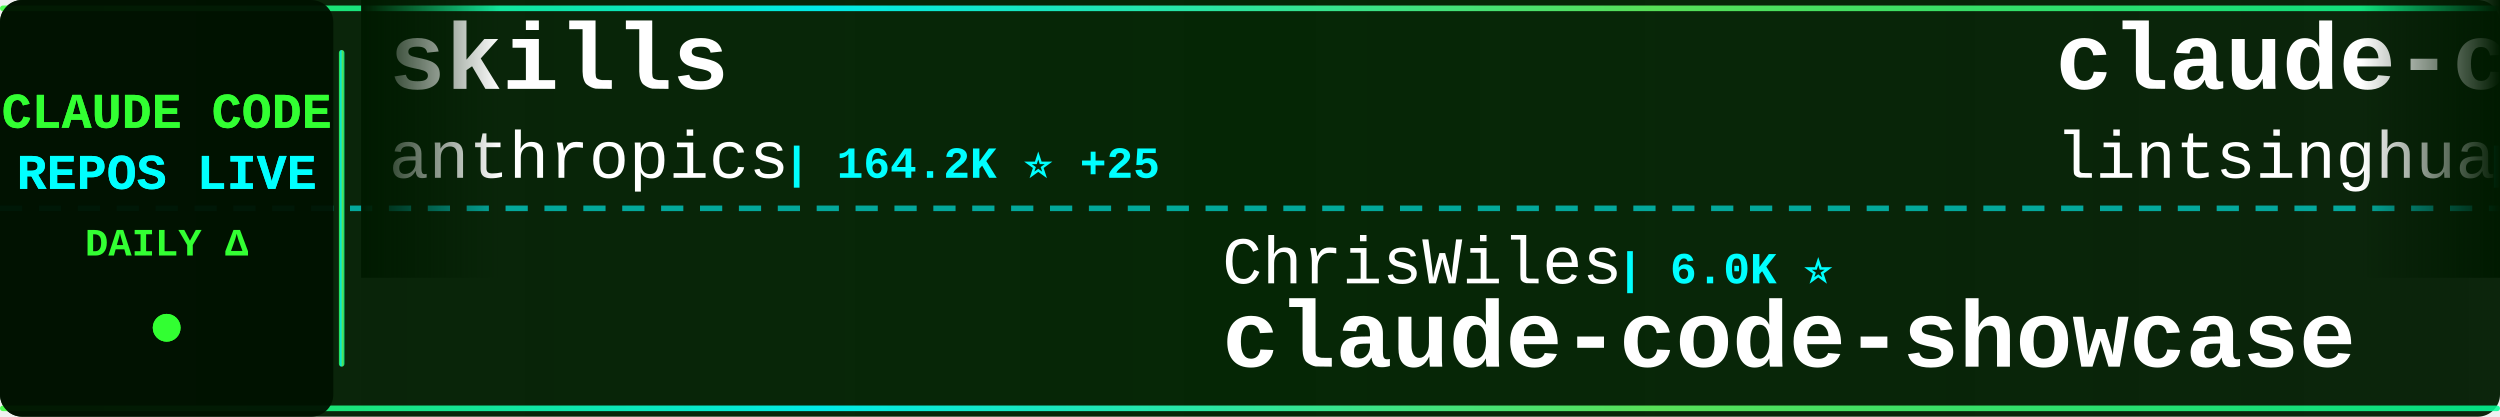
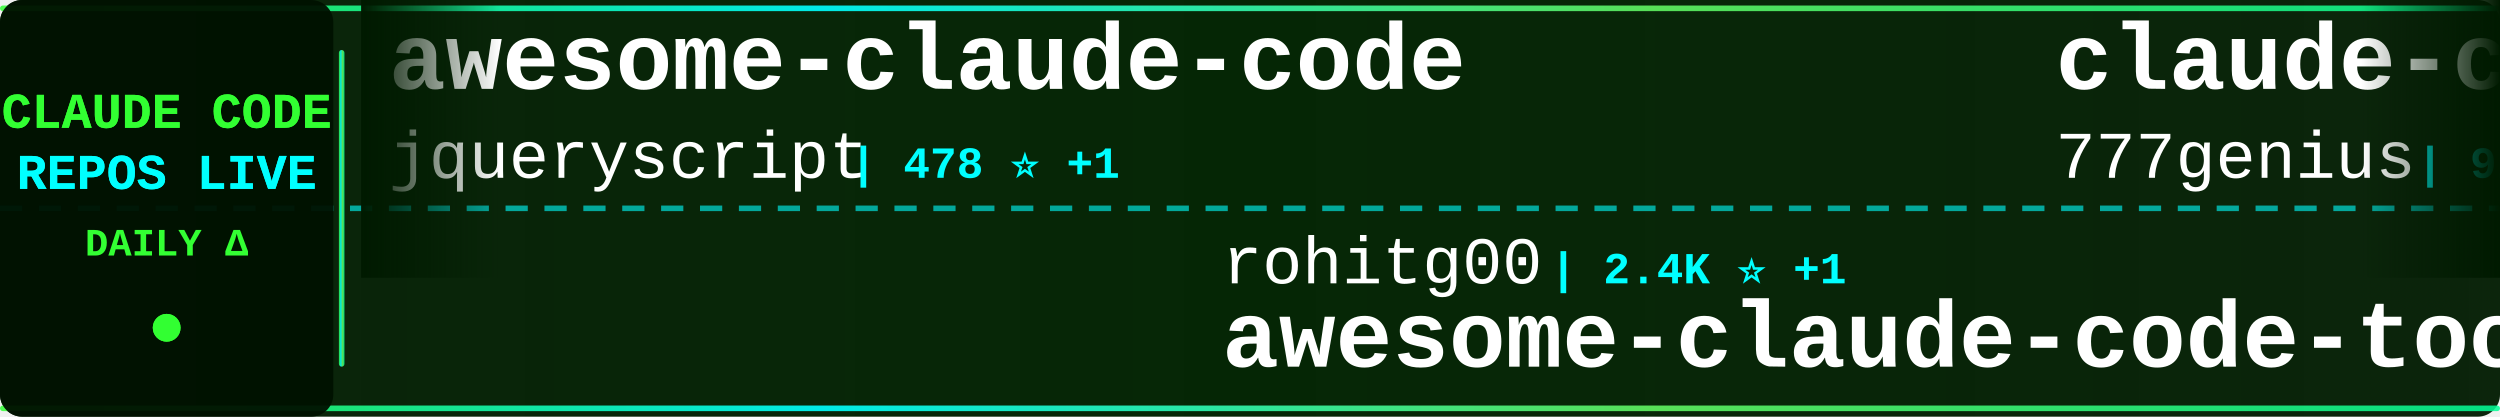
<svg xmlns="http://www.w3.org/2000/svg" width="900" height="150">
  <defs>
    <linearGradient id="tickerBg" x1="0%" y1="0%" x2="100%" y2="0%">
      <stop offset="0%" style="stop-color:#001a00;stop-opacity:0.95" />
      <stop offset="50%" style="stop-color:#002200;stop-opacity:0.98" />
      <stop offset="100%" style="stop-color:#001a00;stop-opacity:0.95" />
    </linearGradient>
    <linearGradient id="borderGrad" x1="0%" y1="0%" x2="100%" y2="0%">
      <stop offset="0%" style="stop-color:#33ff33;stop-opacity:0.85">
        <animate attributeName="stop-opacity" values="0.85;1;0.85" dur="2s" repeatCount="indefinite" />
      </stop>
      <stop offset="33%" style="stop-color:#00ffff;stop-opacity:0.9">
        <animate attributeName="stop-opacity" values="0.9;1;0.9" dur="2.2s" repeatCount="indefinite" />
      </stop>
      <stop offset="66%" style="stop-color:#66ff66;stop-opacity:0.85">
        <animate attributeName="stop-opacity" values="0.85;1;0.85" dur="1.8s" repeatCount="indefinite" />
      </stop>
      <stop offset="100%" style="stop-color:#00ff99;stop-opacity:0.85">
        <animate attributeName="stop-opacity" values="0.85;1;0.85" dur="2s" repeatCount="indefinite" />
      </stop>
    </linearGradient>
    <filter id="textGlow">
      <feGaussianBlur stdDeviation="0.1" result="coloredBlur" />
      <feMerge>
        <feMergeNode in="coloredBlur" />
        <feMergeNode in="SourceGraphic" />
      </feMerge>
    </filter>
    <filter id="metricGlow">
      <feGaussianBlur stdDeviation="0.2" result="coloredBlur" />
      <feMerge>
        <feMergeNode in="coloredBlur" />
        <feMergeNode in="SourceGraphic" />
      </feMerge>
    </filter>
    <linearGradient id="leftFade" x1="0%" y1="0%" x2="100%" y2="0%">
      <stop offset="0%" style="stop-color:#001a00;stop-opacity:1" />
      <stop offset="100%" style="stop-color:#001a00;stop-opacity:0" />
    </linearGradient>
    <linearGradient id="rightFade" x1="0%" y1="0%" x2="100%" y2="0%">
      <stop offset="0%" style="stop-color:#001a00;stop-opacity:0" />
      <stop offset="100%" style="stop-color:#001a00;stop-opacity:1" />
    </linearGradient>
  </defs>
  <rect width="900" height="150" fill="url(#tickerBg)" rx="8" />
  <rect x="0" y="2" width="900" height="2" fill="url(#borderGrad)" rx="1" />
  <rect x="0" y="146" width="900" height="2" fill="url(#borderGrad)" rx="1" />
  <line x1="0" y1="75" x2="900" y2="75" stroke="#00ffff" stroke-width="2" stroke-dasharray="8 6" opacity="0.6" />
  <rect x="0" y="0" width="120" height="150" fill="#001100" opacity="0.95" rx="8" />
  <text x="60" y="46" font-family="'Courier New', monospace" font-size="18" font-weight="bold" fill="#33ff33" text-anchor="middle" filter="url(#textGlow)">
    CLAUDE CODE
  </text>
  <text x="60" y="68" font-family="'Courier New', monospace" font-size="18" font-weight="bold" fill="#00ffff" text-anchor="middle" filter="url(#textGlow)">
    REPOS LIVE
  </text>
  <text x="60" y="92" font-family="'Courier New', monospace" font-size="14" font-weight="bold" fill="#33ff33" text-anchor="middle">
    DAILY Δ
  </text>
  <circle cx="60" cy="118" r="5" fill="#33ff33" filter="url(#metricGlow)">
    <animate attributeName="r" values="4;6;4" dur="1.5s" repeatCount="indefinite" />
    <animate attributeName="opacity" values="0.6;1;0.6" dur="1.5s" repeatCount="indefinite" />
  </circle>
  <rect x="122" y="18" width="2" height="114" fill="url(#borderGrad)" rx="1" />
  <clipPath id="tickerClip">
    <rect x="130" y="0" width="770" height="150" />
  </clipPath>
  <g clip-path="url(#tickerClip)">
    <g id="tickerItems">
      <animateTransform attributeName="transform" attributeType="XML" type="translate" from="0 0" to="-3000 0" dur="54s" repeatCount="indefinite" />
      <g transform="translate(0, 0)">
-         <text x="140" y="32" font-family="'Courier New', monospace" font-size="34" font-weight="bold" fill="#ffffff">skills</text>
-         <text x="140" y="64" font-family="'Courier New', monospace" font-size="24" font-weight="normal" fill="#ffffff" opacity="1.0">anthropics</text>
-         <text x="282" y="64" font-family="'Courier New', monospace" font-size="16" font-weight="bold" fill="#00ffff"> | 164.2K ⭐ +25</text>
+         <text x="140" y="32" font-family="'Courier New', monospace" font-size="34" font-weight="bold" fill="#ffffff">awesome-claude-code</text>
+         <text x="140" y="64" font-family="'Courier New', monospace" font-size="24" font-weight="normal" fill="#ffffff" opacity="1.0">jqueryscript</text>
+         <text x="306" y="64" font-family="'Courier New', monospace" font-size="16" font-weight="bold" fill="#00ffff"> | 478 ⭐ +1</text>
      </g>
      <g transform="translate(300, 0)">
-         <text x="140" y="102" font-family="'Courier New', monospace" font-size="24" font-weight="normal" fill="#ffffff" opacity="1.0">ChrisWiles</text>
-         <text x="282" y="102" font-family="'Courier New', monospace" font-size="16" font-weight="bold" fill="#00ffff"> | 6.0K ⭐</text>
-         <text x="140" y="132" font-family="'Courier New', monospace" font-size="34" font-weight="bold" fill="#ffffff">claude-code-showcase</text>
-       </g>
-       <g transform="translate(600, 0)">
-         <text x="140" y="32" font-family="'Courier New', monospace" font-size="34" font-weight="bold" fill="#ffffff">claude-code-book</text>
-         <text x="140" y="64" font-family="'Courier New', monospace" font-size="24" font-weight="normal" fill="#ffffff" opacity="1.0">lintsinghua</text>
-         <text x="294" y="64" font-family="'Courier New', monospace" font-size="16" font-weight="bold" fill="#00ffff"> | 4.0K ⭐</text>
-       </g>
-       <g transform="translate(900, 0)">
-         <text x="140" y="102" font-family="'Courier New', monospace" font-size="24" font-weight="normal" fill="#ffffff" opacity="1.0">krusemediallc</text>
-         <text x="318" y="102" font-family="'Courier New', monospace" font-size="16" font-weight="bold" fill="#00ffff"> | 1.0K ⭐ +1</text>
-         <text x="140" y="132" font-family="'Courier New', monospace" font-size="34" font-weight="bold" fill="#ffffff">arcads-claude-code</text>
-       </g>
-       <g transform="translate(1200, 0)">
-         <text x="140" y="32" font-family="'Courier New', monospace" font-size="34" font-weight="bold" fill="#ffffff">claude-howto</text>
-         <text x="140" y="64" font-family="'Courier New', monospace" font-size="24" font-weight="normal" fill="#ffffff" opacity="1.0">luongnv89</text>
-         <text x="270" y="64" font-family="'Courier New', monospace" font-size="16" font-weight="bold" fill="#00ffff"> | 40.5K ⭐ +5</text>
-       </g>
-       <g transform="translate(1500, 0)">
-         <text x="140" y="102" font-family="'Courier New', monospace" font-size="24" font-weight="normal" fill="#ffffff" opacity="1.0">shanraisshan</text>
-         <text x="306" y="102" font-family="'Courier New', monospace" font-size="16" font-weight="bold" fill="#00ffff"> | 63.5K ⭐ +12</text>
-         <text x="140" y="132" font-family="'Courier New', monospace" font-size="34" font-weight="bold" fill="#ffffff">claude-code-best-practic...</text>
-       </g>
-       <g transform="translate(1800, 0)">
-         <text x="140" y="32" font-family="'Courier New', monospace" font-size="34" font-weight="bold" fill="#ffffff">claude-code-sourcemap</text>
-         <text x="140" y="64" font-family="'Courier New', monospace" font-size="24" font-weight="normal" fill="#ffffff" opacity="1.0">ChinaSiro</text>
-         <text x="270" y="64" font-family="'Courier New', monospace" font-size="16" font-weight="bold" fill="#00ffff"> | 9.6K ⭐ +1</text>
-       </g>
-       <g transform="translate(2100, 0)">
-         <text x="140" y="102" font-family="'Courier New', monospace" font-size="24" font-weight="normal" fill="#ffffff" opacity="1.0">Yeachan-Heo</text>
-         <text x="294" y="102" font-family="'Courier New', monospace" font-size="16" font-weight="bold" fill="#00ffff"> | 38.1K ⭐ +3</text>
-         <text x="140" y="132" font-family="'Courier New', monospace" font-size="34" font-weight="bold" fill="#ffffff">oh-my-claudecode</text>
-       </g>
-       <g transform="translate(2400, 0)">
-         <text x="140" y="32" font-family="'Courier New', monospace" font-size="34" font-weight="bold" fill="#ffffff">claude-code-source</text>
-         <text x="140" y="64" font-family="'Courier New', monospace" font-size="24" font-weight="normal" fill="#ffffff" opacity="1.0">AprilNEA</text>
-         <text x="258" y="64" font-family="'Courier New', monospace" font-size="16" font-weight="bold" fill="#00ffff"> | 392 ⭐</text>
-       </g>
-       <g transform="translate(2700, 0)">
        <text x="140" y="102" font-family="'Courier New', monospace" font-size="24" font-weight="normal" fill="#ffffff" opacity="1.0">rohitg00</text>
        <text x="258" y="102" font-family="'Courier New', monospace" font-size="16" font-weight="bold" fill="#00ffff"> | 2.4K ⭐ +1</text>
        <text x="140" y="132" font-family="'Courier New', monospace" font-size="34" font-weight="bold" fill="#ffffff">awesome-claude-code-tool...</text>
      </g>
+       <g transform="translate(600, 0)">
+         <text x="140" y="32" font-family="'Courier New', monospace" font-size="34" font-weight="bold" fill="#ffffff">claude-code-source-code</text>
+         <text x="140" y="64" font-family="'Courier New', monospace" font-size="24" font-weight="normal" fill="#ffffff" opacity="1.0">777genius</text>
+         <text x="270" y="64" font-family="'Courier New', monospace" font-size="16" font-weight="bold" fill="#00ffff"> | 920 ⭐</text>
+       </g>
+       <g transform="translate(900, 0)">
+         <text x="140" y="102" font-family="'Courier New', monospace" font-size="24" font-weight="normal" fill="#ffffff" opacity="1.0">zstmfhy</text>
+         <text x="246" y="102" font-family="'Courier New', monospace" font-size="16" font-weight="bold" fill="#00ffff"> | 190 ⭐</text>
+         <text x="140" y="132" font-family="'Courier New', monospace" font-size="34" font-weight="bold" fill="#ffffff">Claude-code</text>
+       </g>
+       <g transform="translate(1200, 0)">
+         <text x="140" y="32" font-family="'Courier New', monospace" font-size="34" font-weight="bold" fill="#ffffff">edmunds-claude-code</text>
+         <text x="140" y="64" font-family="'Courier New', monospace" font-size="24" font-weight="normal" fill="#ffffff" opacity="1.0">edmund-io</text>
+         <text x="270" y="64" font-family="'Courier New', monospace" font-size="16" font-weight="bold" fill="#00ffff"> | 1.5K ⭐</text>
+       </g>
+       <g transform="translate(1500, 0)">
+         <text x="140" y="102" font-family="'Courier New', monospace" font-size="24" font-weight="normal" fill="#ffffff" opacity="1.0">Windy3f3f3f3f</text>
+         <text x="318" y="102" font-family="'Courier New', monospace" font-size="16" font-weight="bold" fill="#00ffff"> | 3.3K ⭐ +2</text>
+         <text x="140" y="132" font-family="'Courier New', monospace" font-size="34" font-weight="bold" fill="#ffffff">how-claude-code-works</text>
+       </g>
+       <g transform="translate(1800, 0)">
+         <text x="140" y="32" font-family="'Courier New', monospace" font-size="34" font-weight="bold" fill="#ffffff">ClaudeCode</text>
+         <text x="140" y="64" font-family="'Courier New', monospace" font-size="24" font-weight="normal" fill="#ffffff" opacity="1.0">guanshan</text>
+         <text x="258" y="64" font-family="'Courier New', monospace" font-size="16" font-weight="bold" fill="#00ffff"> | 61 ⭐</text>
+       </g>
+       <g transform="translate(2100, 0)">
+         <text x="140" y="102" font-family="'Courier New', monospace" font-size="24" font-weight="normal" fill="#ffffff" opacity="1.0">Pimzino</text>
+         <text x="246" y="102" font-family="'Courier New', monospace" font-size="16" font-weight="bold" fill="#00ffff"> | 3.8K ⭐</text>
+         <text x="140" y="132" font-family="'Courier New', monospace" font-size="34" font-weight="bold" fill="#ffffff">claude-code-spec-workflo...</text>
+       </g>
+       <g transform="translate(2400, 0)">
+         <text x="140" y="32" font-family="'Courier New', monospace" font-size="34" font-weight="bold" fill="#ffffff">arcads-claude-code</text>
+         <text x="140" y="64" font-family="'Courier New', monospace" font-size="24" font-weight="normal" fill="#ffffff" opacity="1.0">krusemediallc</text>
+         <text x="318" y="64" font-family="'Courier New', monospace" font-size="16" font-weight="bold" fill="#00ffff"> | 1.0K ⭐</text>
+       </g>
+       <g transform="translate(2700, 0)">
+         <text x="140" y="102" font-family="'Courier New', monospace" font-size="24" font-weight="normal" fill="#ffffff" opacity="1.0">AICoderTudou</text>
+         <text x="306" y="102" font-family="'Courier New', monospace" font-size="16" font-weight="bold" fill="#00ffff"> | 497 ⭐</text>
+         <text x="140" y="132" font-family="'Courier New', monospace" font-size="34" font-weight="bold" fill="#ffffff">claude-code-tudou</text>
+       </g>
      <g transform="translate(3000, 0)">
-         <text x="140" y="32" font-family="'Courier New', monospace" font-size="34" font-weight="bold" fill="#ffffff">skills</text>
-         <text x="140" y="64" font-family="'Courier New', monospace" font-size="24" font-weight="normal" fill="#ffffff" opacity="1.0">anthropics</text>
-         <text x="282" y="64" font-family="'Courier New', monospace" font-size="16" font-weight="bold" fill="#00ffff"> | 164.2K ⭐ +25</text>
+         <text x="140" y="32" font-family="'Courier New', monospace" font-size="34" font-weight="bold" fill="#ffffff">awesome-claude-code</text>
+         <text x="140" y="64" font-family="'Courier New', monospace" font-size="24" font-weight="normal" fill="#ffffff" opacity="1.0">jqueryscript</text>
+         <text x="306" y="64" font-family="'Courier New', monospace" font-size="16" font-weight="bold" fill="#00ffff"> | 478 ⭐ +1</text>
      </g>
      <g transform="translate(3300, 0)">
-         <text x="140" y="102" font-family="'Courier New', monospace" font-size="24" font-weight="normal" fill="#ffffff" opacity="1.0">ChrisWiles</text>
-         <text x="282" y="102" font-family="'Courier New', monospace" font-size="16" font-weight="bold" fill="#00ffff"> | 6.0K ⭐</text>
-         <text x="140" y="132" font-family="'Courier New', monospace" font-size="34" font-weight="bold" fill="#ffffff">claude-code-showcase</text>
+         <text x="140" y="102" font-family="'Courier New', monospace" font-size="24" font-weight="normal" fill="#ffffff" opacity="1.0">rohitg00</text>
+         <text x="258" y="102" font-family="'Courier New', monospace" font-size="16" font-weight="bold" fill="#00ffff"> | 2.4K ⭐ +1</text>
+         <text x="140" y="132" font-family="'Courier New', monospace" font-size="34" font-weight="bold" fill="#ffffff">awesome-claude-code-tool...</text>
      </g>
      <g transform="translate(3600, 0)">
-         <text x="140" y="32" font-family="'Courier New', monospace" font-size="34" font-weight="bold" fill="#ffffff">claude-code-book</text>
-         <text x="140" y="64" font-family="'Courier New', monospace" font-size="24" font-weight="normal" fill="#ffffff" opacity="1.0">lintsinghua</text>
-         <text x="294" y="64" font-family="'Courier New', monospace" font-size="16" font-weight="bold" fill="#00ffff"> | 4.0K ⭐</text>
+         <text x="140" y="32" font-family="'Courier New', monospace" font-size="34" font-weight="bold" fill="#ffffff">claude-code-source-code</text>
+         <text x="140" y="64" font-family="'Courier New', monospace" font-size="24" font-weight="normal" fill="#ffffff" opacity="1.0">777genius</text>
+         <text x="270" y="64" font-family="'Courier New', monospace" font-size="16" font-weight="bold" fill="#00ffff"> | 920 ⭐</text>
      </g>
      <g transform="translate(3900, 0)">
-         <text x="140" y="102" font-family="'Courier New', monospace" font-size="24" font-weight="normal" fill="#ffffff" opacity="1.0">krusemediallc</text>
-         <text x="318" y="102" font-family="'Courier New', monospace" font-size="16" font-weight="bold" fill="#00ffff"> | 1.0K ⭐ +1</text>
-         <text x="140" y="132" font-family="'Courier New', monospace" font-size="34" font-weight="bold" fill="#ffffff">arcads-claude-code</text>
+         <text x="140" y="102" font-family="'Courier New', monospace" font-size="24" font-weight="normal" fill="#ffffff" opacity="1.0">zstmfhy</text>
+         <text x="246" y="102" font-family="'Courier New', monospace" font-size="16" font-weight="bold" fill="#00ffff"> | 190 ⭐</text>
+         <text x="140" y="132" font-family="'Courier New', monospace" font-size="34" font-weight="bold" fill="#ffffff">Claude-code</text>
      </g>
    </g>
  </g>
  <rect x="130" y="0" width="50" height="100" fill="url(#leftFade)" />
  <rect x="850" y="0" width="50" height="100" fill="url(#rightFade)" />
</svg>
